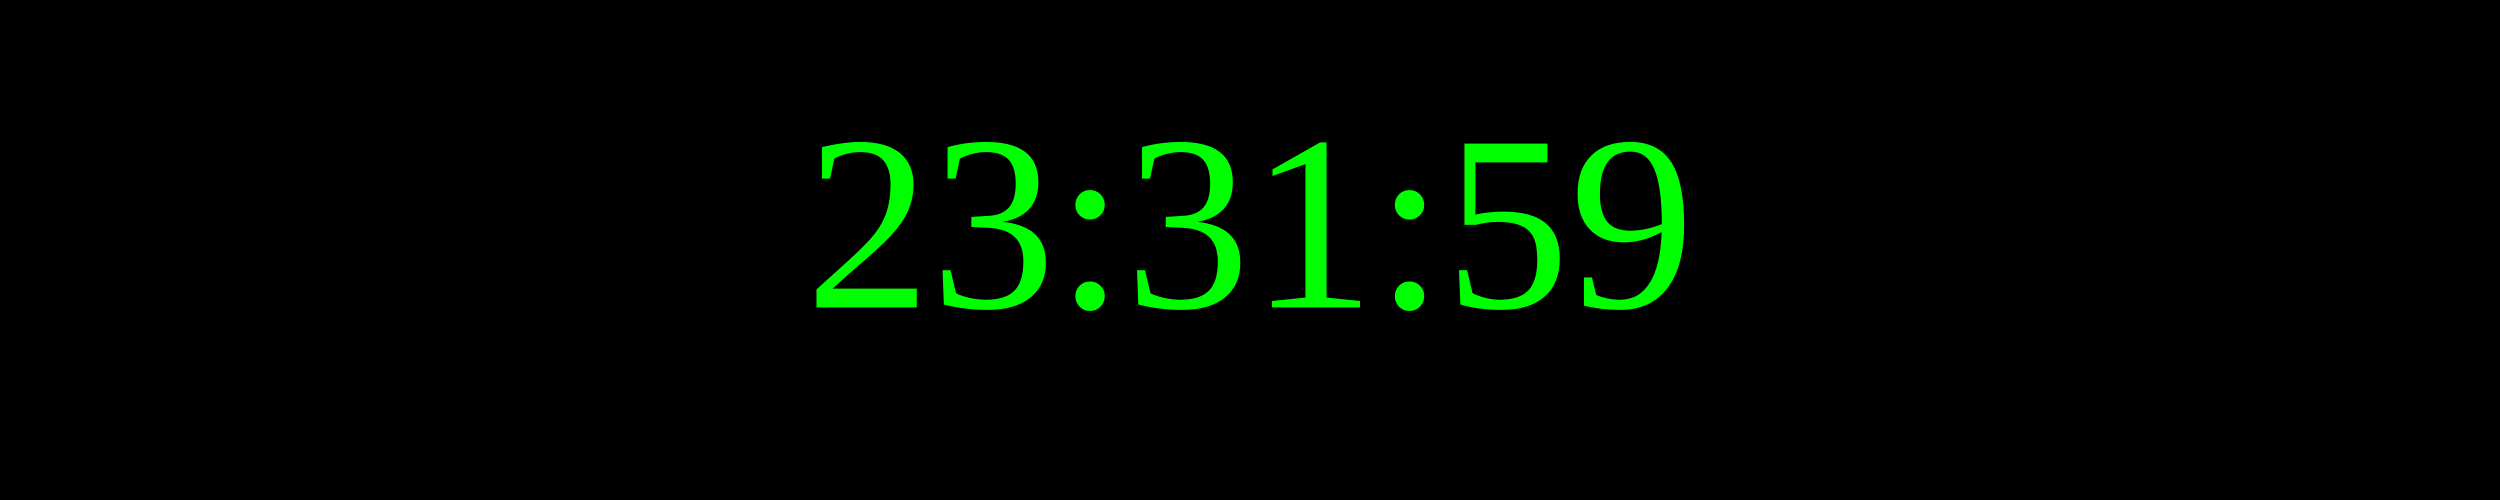
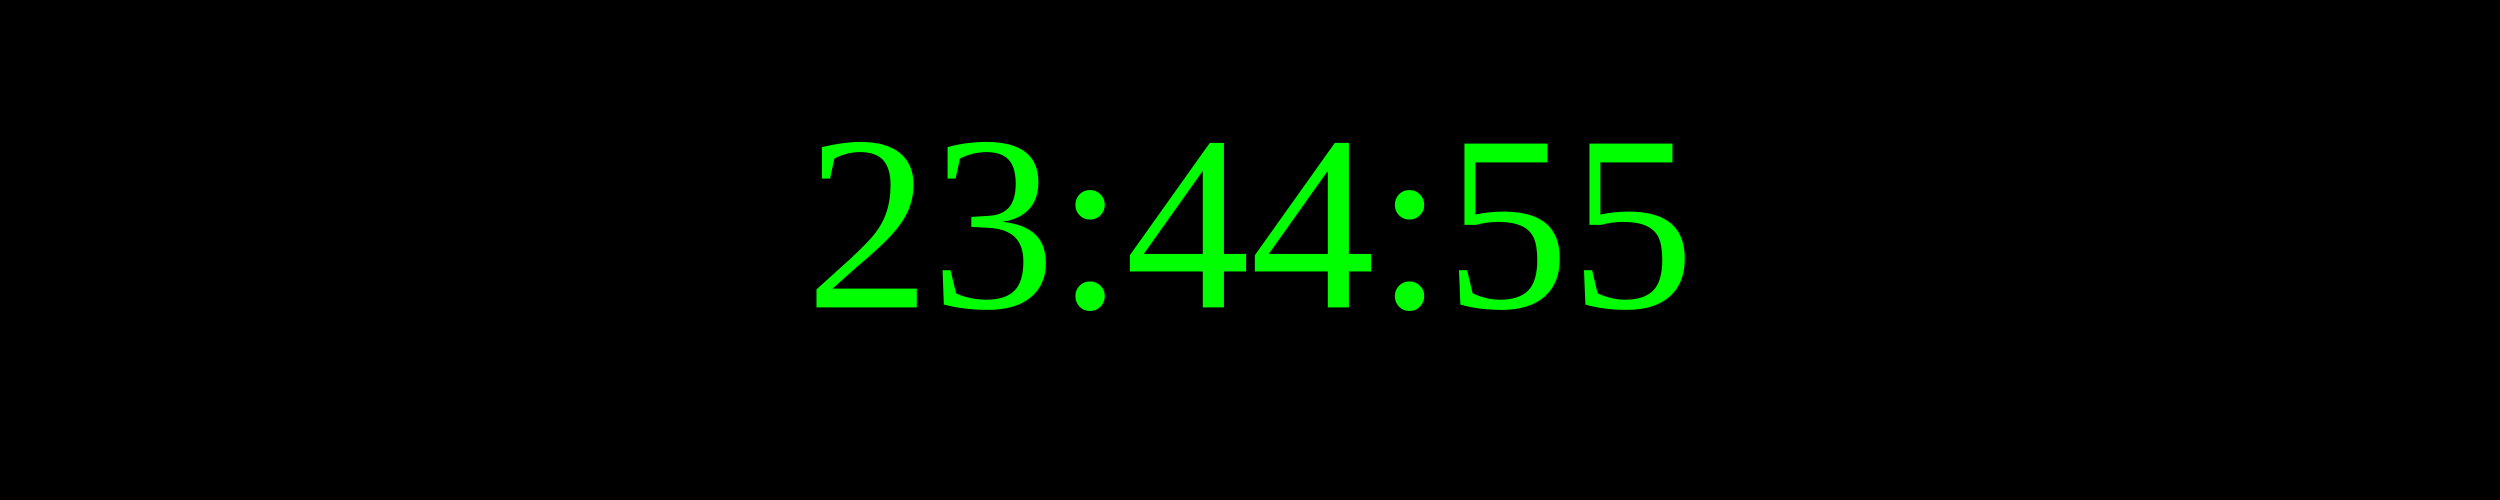
<svg xmlns="http://www.w3.org/2000/svg" width="250" height="50">
  <rect width="100%" height="100%" fill="black" />
  <text x="50%" y="50%" font-size="25" fill="lime" text-anchor="middle" dominant-baseline="middle">
- 23:31:59
+ 23:44:55
</text>
</svg>
